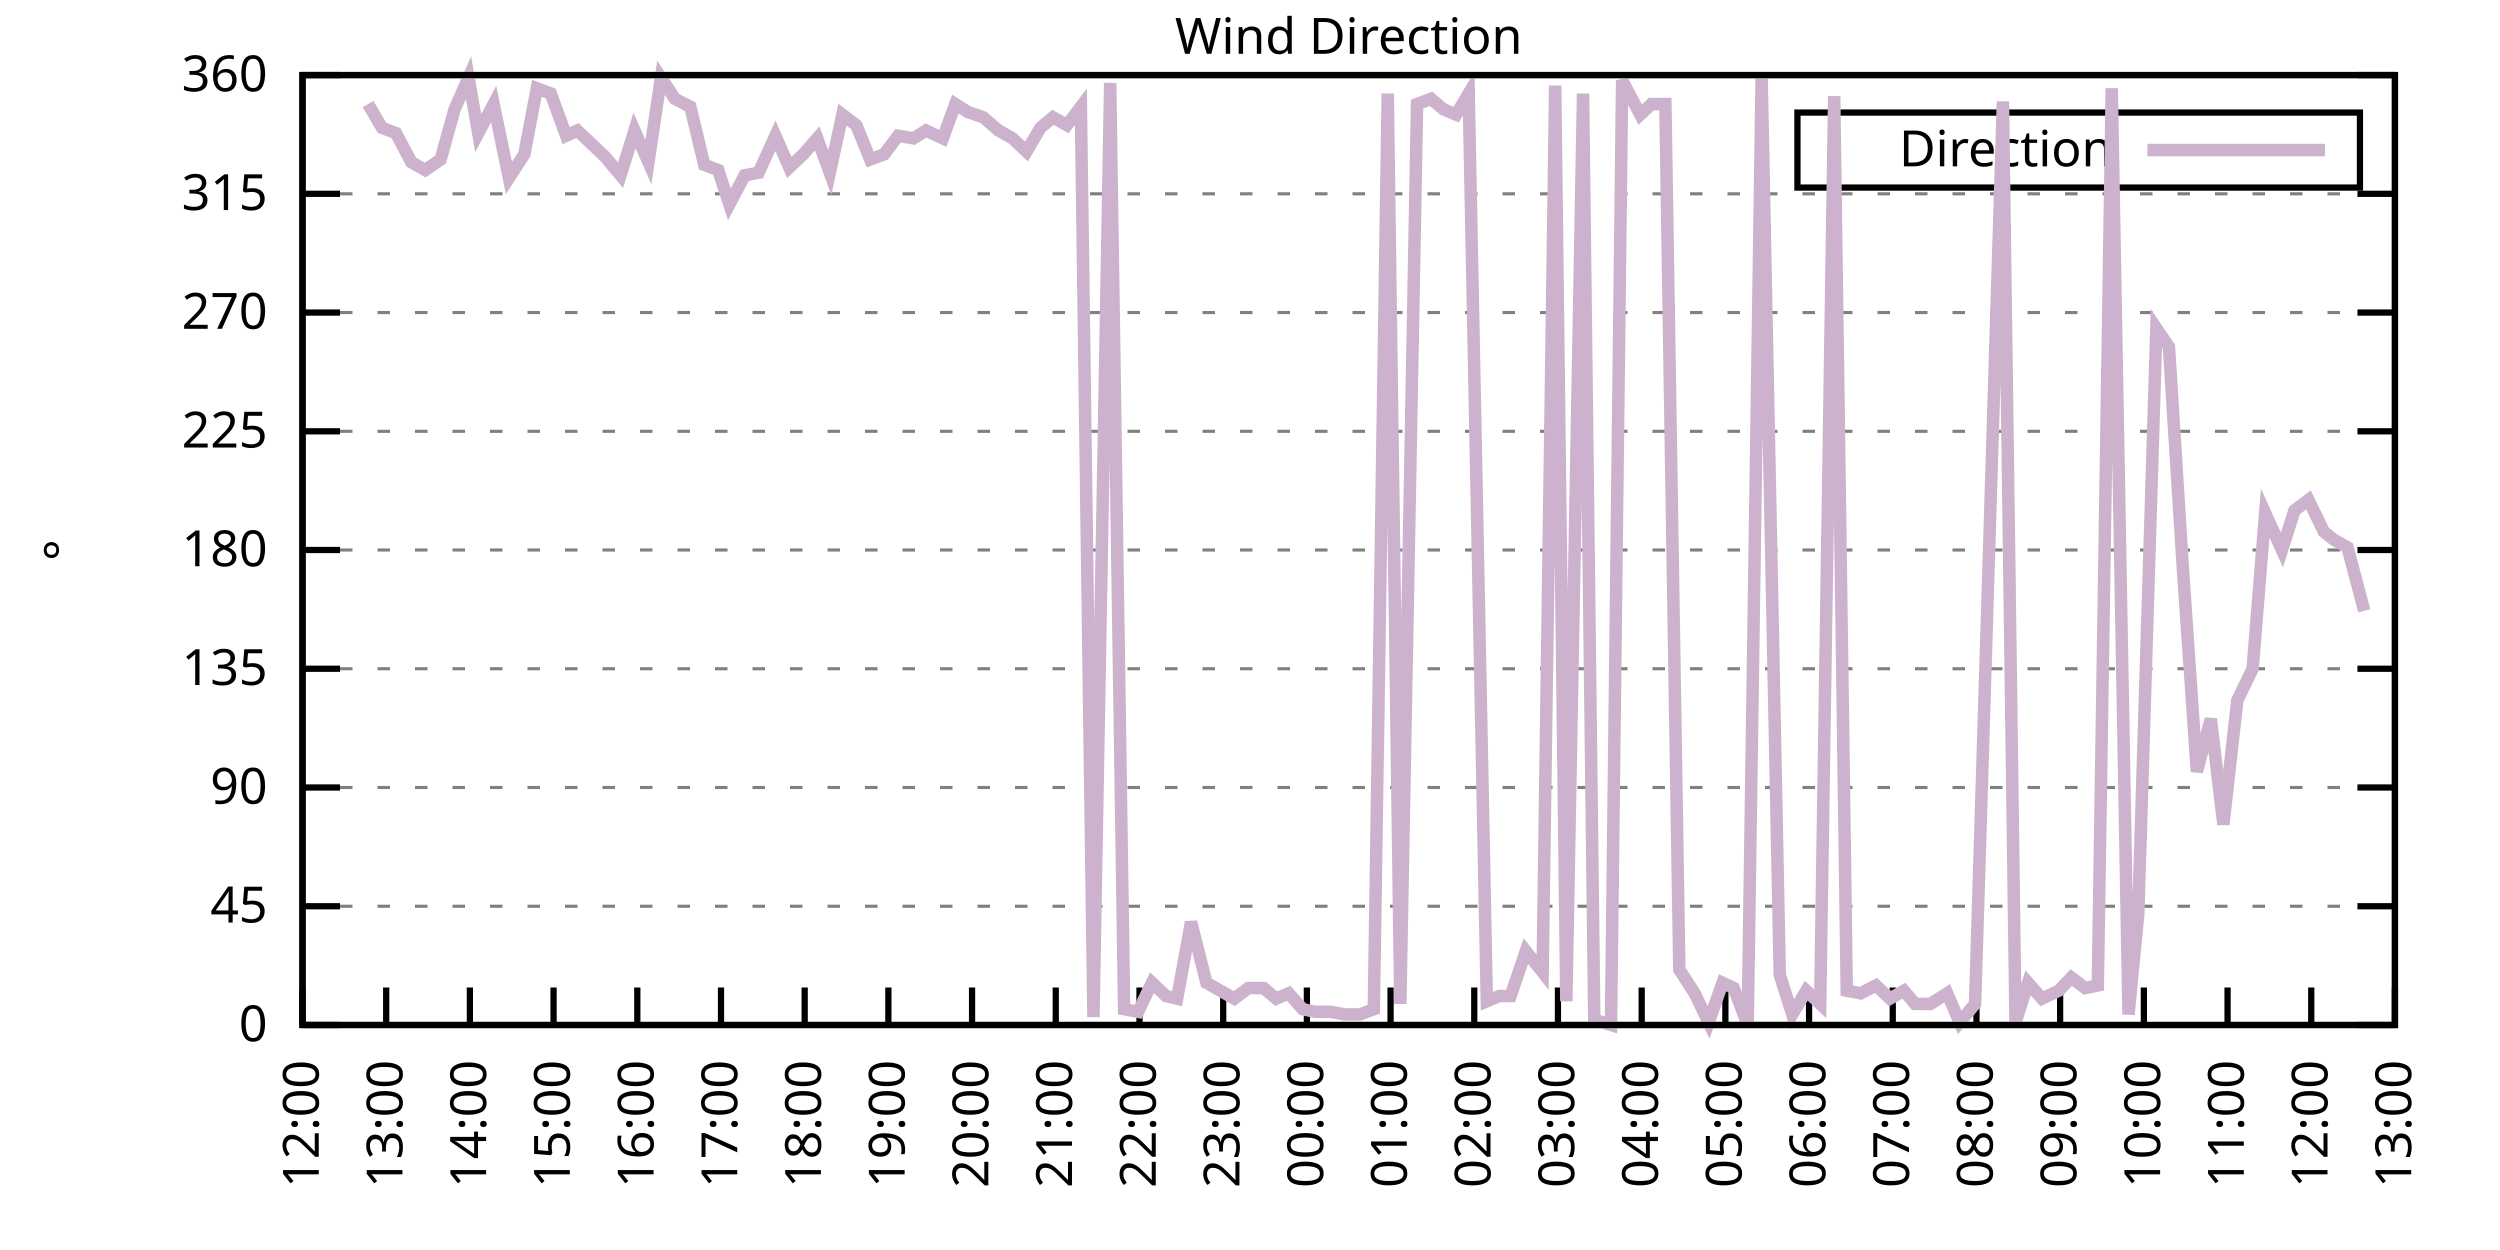
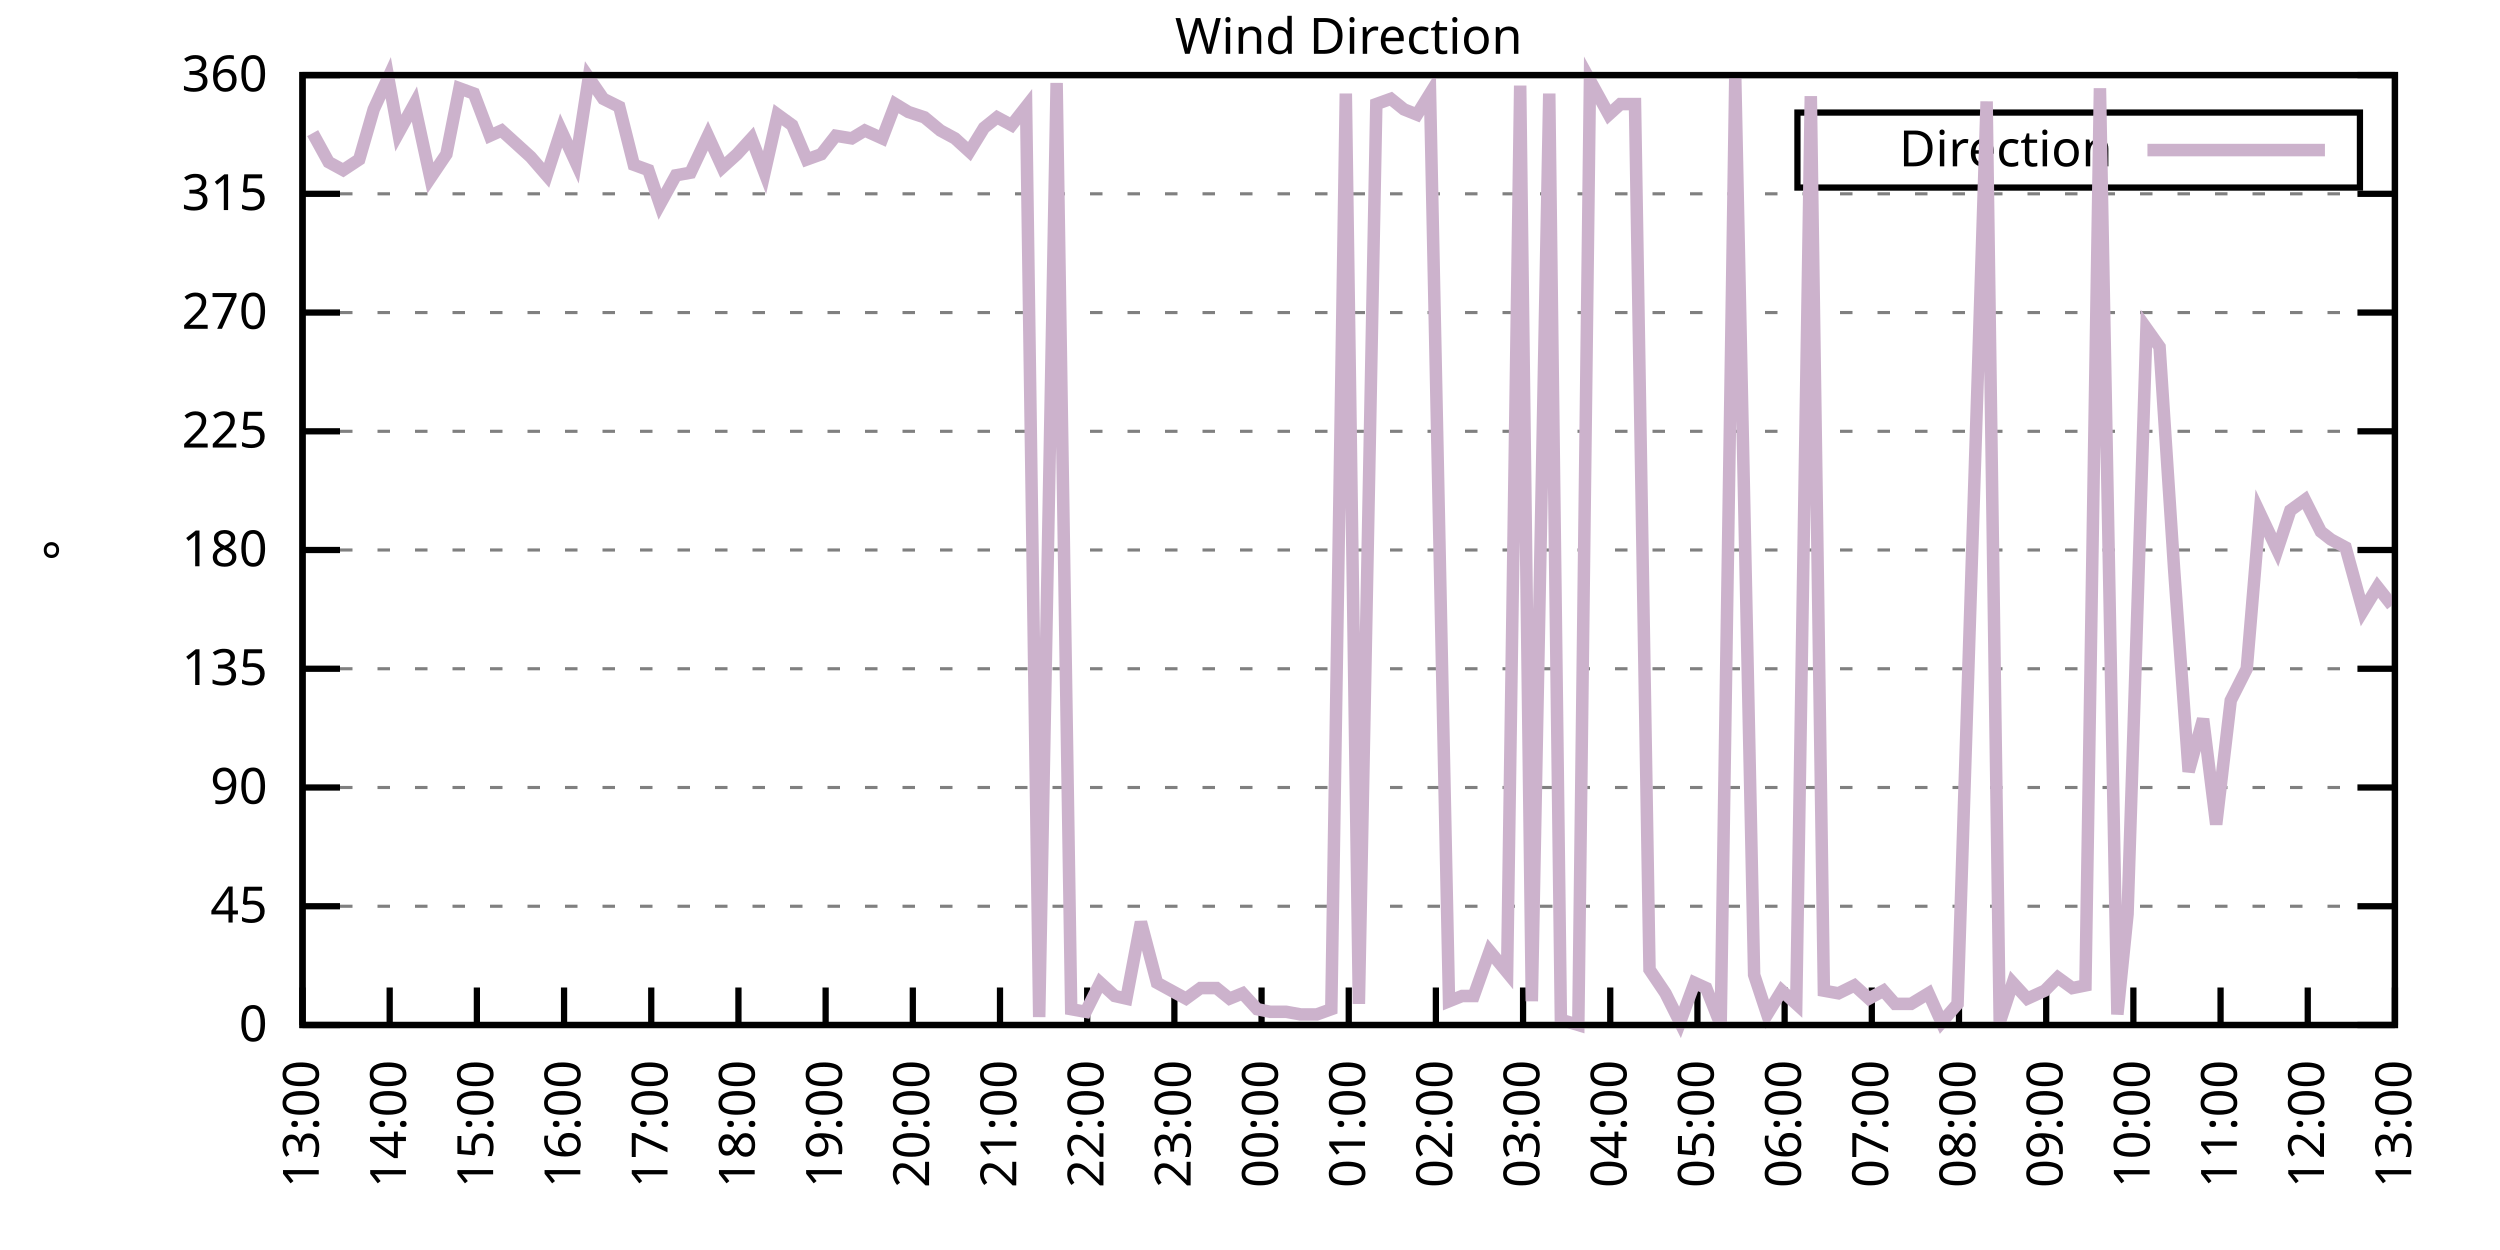
<svg xmlns="http://www.w3.org/2000/svg" xmlns:xlink="http://www.w3.org/1999/xlink" width="400" height="200" viewBox="0 0 400 200">
  <g id="gnuplot_canvas">
    <rect x="0" y="0" width="400" height="200" fill="none" />
    <defs>
      <circle id="gpDot" r="0.5" stroke-width="0.5" stroke="currentColor" />
      <path id="gpPt0" stroke-width="0.333" stroke="currentColor" d="M-1,0 h2 M0,-1 v2" />
      <path id="gpPt1" stroke-width="0.333" stroke="currentColor" d="M-1,-1 L1,1 M1,-1 L-1,1" />
      <path id="gpPt2" stroke-width="0.333" stroke="currentColor" d="M-1,0 L1,0 M0,-1 L0,1 M-1,-1 L1,1 M-1,1 L1,-1" />
      <rect id="gpPt3" stroke-width="0.333" stroke="currentColor" x="-1" y="-1" width="2" height="2" />
      <rect id="gpPt4" stroke-width="0.333" stroke="currentColor" fill="currentColor" x="-1" y="-1" width="2" height="2" />
      <circle id="gpPt5" stroke-width="0.333" stroke="currentColor" cx="0" cy="0" r="1" />
      <use xlink:href="#gpPt5" id="gpPt6" fill="currentColor" stroke="none" />
      <path id="gpPt7" stroke-width="0.333" stroke="currentColor" d="M0,-1.33 L-1.33,0.67 L1.33,0.67 z" />
      <use xlink:href="#gpPt7" id="gpPt8" fill="currentColor" stroke="none" />
      <use xlink:href="#gpPt7" id="gpPt9" stroke="currentColor" transform="rotate(180)" />
      <use xlink:href="#gpPt9" id="gpPt10" fill="currentColor" stroke="none" />
      <use xlink:href="#gpPt3" id="gpPt11" stroke="currentColor" transform="rotate(45)" />
      <use xlink:href="#gpPt11" id="gpPt12" fill="currentColor" stroke="none" />
      <path id="gpPt13" stroke-width="0.333" stroke="currentColor" d="M0,1.330 L1.265,0.411 L0.782,-1.067 L-0.782,-1.076 L-1.265,0.411 z" />
      <use xlink:href="#gpPt13" id="gpPt14" fill="currentColor" stroke="none" />
      <filter id="textbox" filterUnits="objectBoundingBox" x="0" y="0" height="1" width="1">
        <feFlood flood-color="white" flood-opacity="1" result="bgnd" />
        <feComposite in="SourceGraphic" in2="bgnd" operator="atop" />
      </filter>
      <filter id="greybox" filterUnits="objectBoundingBox" x="0" y="0" height="1" width="1">
        <feFlood flood-color="lightgrey" flood-opacity="1" result="grey" />
        <feComposite in="SourceGraphic" in2="grey" operator="atop" />
      </filter>
    </defs>
    <g fill="none" color="white" stroke="currentColor" stroke-width="1.00" stroke-linecap="butt" stroke-linejoin="miter">
</g>
    <g fill="none" color="black" stroke="currentColor" stroke-width="1.00" stroke-linecap="butt" stroke-linejoin="miter">
      <g stroke="none" shape-rendering="crispEdges">
        <polygon fill="rgb(255, 255, 255)" points="48.40,164.00 383.18,164.00 383.18,12.02 48.40,12.02 " />
      </g>
    </g>
    <g fill="none" color="black" stroke="currentColor" stroke-width="1.00" stroke-linecap="butt" stroke-linejoin="miter">
</g>
    <g fill="none" color="black" stroke="black" stroke-width="0.50" stroke-linecap="butt" stroke-linejoin="miter">
</g>
    <g fill="none" color="gray" stroke="currentColor" stroke-width="0.50" stroke-linecap="butt" stroke-linejoin="miter">
      <path stroke="gray" stroke-dasharray="2,4" class="gridline" d="M48.40,164.00 L383.19,164.00  " />
    </g>
    <g fill="none" color="gray" stroke="gray" stroke-width="1.00" stroke-linecap="butt" stroke-linejoin="miter">
</g>
    <g fill="none" color="black" stroke="currentColor" stroke-width="1.00" stroke-linecap="butt" stroke-linejoin="miter">
      <path stroke="black" d="M48.40,164.00 L54.40,164.00 M383.19,164.00 L377.19,164.00  " />
      <g transform="translate(42.80,166.60)" stroke="none" fill="black" font-family="Sans" font-size="8.00" text-anchor="end">
        <text>
          <tspan font-family="Sans"> 0</tspan>
        </text>
      </g>
    </g>
    <g fill="none" color="black" stroke="currentColor" stroke-width="1.00" stroke-linecap="butt" stroke-linejoin="miter">
</g>
    <g fill="none" color="black" stroke="black" stroke-width="0.50" stroke-linecap="butt" stroke-linejoin="miter">
</g>
    <g fill="none" color="gray" stroke="currentColor" stroke-width="0.50" stroke-linecap="butt" stroke-linejoin="miter">
      <path stroke="gray" stroke-dasharray="2,4" class="gridline" d="M48.40,145.00 L383.19,145.00  " />
    </g>
    <g fill="none" color="gray" stroke="gray" stroke-width="1.00" stroke-linecap="butt" stroke-linejoin="miter">
</g>
    <g fill="none" color="black" stroke="currentColor" stroke-width="1.00" stroke-linecap="butt" stroke-linejoin="miter">
      <path stroke="black" d="M48.40,145.00 L54.40,145.00 M383.19,145.00 L377.19,145.00  " />
      <g transform="translate(42.80,147.60)" stroke="none" fill="black" font-family="Sans" font-size="8.00" text-anchor="end">
        <text>
          <tspan font-family="Sans"> 45</tspan>
        </text>
      </g>
    </g>
    <g fill="none" color="black" stroke="currentColor" stroke-width="1.00" stroke-linecap="butt" stroke-linejoin="miter">
</g>
    <g fill="none" color="black" stroke="black" stroke-width="0.50" stroke-linecap="butt" stroke-linejoin="miter">
</g>
    <g fill="none" color="gray" stroke="currentColor" stroke-width="0.50" stroke-linecap="butt" stroke-linejoin="miter">
      <path stroke="gray" stroke-dasharray="2,4" class="gridline" d="M48.40,126.00 L383.19,126.00  " />
    </g>
    <g fill="none" color="gray" stroke="gray" stroke-width="1.00" stroke-linecap="butt" stroke-linejoin="miter">
</g>
    <g fill="none" color="black" stroke="currentColor" stroke-width="1.00" stroke-linecap="butt" stroke-linejoin="miter">
      <path stroke="black" d="M48.40,126.00 L54.40,126.00 M383.19,126.00 L377.19,126.00  " />
      <g transform="translate(42.80,128.60)" stroke="none" fill="black" font-family="Sans" font-size="8.00" text-anchor="end">
        <text>
          <tspan font-family="Sans"> 90</tspan>
        </text>
      </g>
    </g>
    <g fill="none" color="black" stroke="currentColor" stroke-width="1.00" stroke-linecap="butt" stroke-linejoin="miter">
</g>
    <g fill="none" color="black" stroke="black" stroke-width="0.50" stroke-linecap="butt" stroke-linejoin="miter">
</g>
    <g fill="none" color="gray" stroke="currentColor" stroke-width="0.50" stroke-linecap="butt" stroke-linejoin="miter">
      <path stroke="gray" stroke-dasharray="2,4" class="gridline" d="M48.40,107.00 L383.19,107.00  " />
    </g>
    <g fill="none" color="gray" stroke="gray" stroke-width="1.00" stroke-linecap="butt" stroke-linejoin="miter">
</g>
    <g fill="none" color="black" stroke="currentColor" stroke-width="1.00" stroke-linecap="butt" stroke-linejoin="miter">
      <path stroke="black" d="M48.40,107.00 L54.40,107.00 M383.19,107.00 L377.19,107.00  " />
      <g transform="translate(42.80,109.60)" stroke="none" fill="black" font-family="Sans" font-size="8.00" text-anchor="end">
        <text>
          <tspan font-family="Sans"> 135</tspan>
        </text>
      </g>
    </g>
    <g fill="none" color="black" stroke="currentColor" stroke-width="1.00" stroke-linecap="butt" stroke-linejoin="miter">
</g>
    <g fill="none" color="black" stroke="black" stroke-width="0.50" stroke-linecap="butt" stroke-linejoin="miter">
</g>
    <g fill="none" color="gray" stroke="currentColor" stroke-width="0.50" stroke-linecap="butt" stroke-linejoin="miter">
      <path stroke="gray" stroke-dasharray="2,4" class="gridline" d="M48.40,88.00 L383.19,88.00  " />
    </g>
    <g fill="none" color="gray" stroke="gray" stroke-width="1.00" stroke-linecap="butt" stroke-linejoin="miter">
</g>
    <g fill="none" color="black" stroke="currentColor" stroke-width="1.00" stroke-linecap="butt" stroke-linejoin="miter">
      <path stroke="black" d="M48.40,88.00 L54.40,88.00 M383.19,88.00 L377.19,88.00  " />
      <g transform="translate(42.80,90.60)" stroke="none" fill="black" font-family="Sans" font-size="8.00" text-anchor="end">
        <text>
          <tspan font-family="Sans"> 180</tspan>
        </text>
      </g>
    </g>
    <g fill="none" color="black" stroke="currentColor" stroke-width="1.00" stroke-linecap="butt" stroke-linejoin="miter">
</g>
    <g fill="none" color="black" stroke="black" stroke-width="0.50" stroke-linecap="butt" stroke-linejoin="miter">
</g>
    <g fill="none" color="gray" stroke="currentColor" stroke-width="0.50" stroke-linecap="butt" stroke-linejoin="miter">
      <path stroke="gray" stroke-dasharray="2,4" class="gridline" d="M48.40,69.01 L383.19,69.01  " />
    </g>
    <g fill="none" color="gray" stroke="gray" stroke-width="1.00" stroke-linecap="butt" stroke-linejoin="miter">
</g>
    <g fill="none" color="black" stroke="currentColor" stroke-width="1.00" stroke-linecap="butt" stroke-linejoin="miter">
      <path stroke="black" d="M48.40,69.01 L54.40,69.01 M383.19,69.01 L377.19,69.01  " />
      <g transform="translate(42.80,71.61)" stroke="none" fill="black" font-family="Sans" font-size="8.00" text-anchor="end">
        <text>
          <tspan font-family="Sans"> 225</tspan>
        </text>
      </g>
    </g>
    <g fill="none" color="black" stroke="currentColor" stroke-width="1.00" stroke-linecap="butt" stroke-linejoin="miter">
</g>
    <g fill="none" color="black" stroke="black" stroke-width="0.50" stroke-linecap="butt" stroke-linejoin="miter">
</g>
    <g fill="none" color="gray" stroke="currentColor" stroke-width="0.50" stroke-linecap="butt" stroke-linejoin="miter">
      <path stroke="gray" stroke-dasharray="2,4" class="gridline" d="M48.40,50.01 L383.19,50.01  " />
    </g>
    <g fill="none" color="gray" stroke="gray" stroke-width="1.00" stroke-linecap="butt" stroke-linejoin="miter">
</g>
    <g fill="none" color="black" stroke="currentColor" stroke-width="1.00" stroke-linecap="butt" stroke-linejoin="miter">
      <path stroke="black" d="M48.40,50.01 L54.40,50.01 M383.19,50.01 L377.19,50.01  " />
      <g transform="translate(42.80,52.61)" stroke="none" fill="black" font-family="Sans" font-size="8.00" text-anchor="end">
        <text>
          <tspan font-family="Sans"> 270</tspan>
        </text>
      </g>
    </g>
    <g fill="none" color="black" stroke="currentColor" stroke-width="1.00" stroke-linecap="butt" stroke-linejoin="miter">
</g>
    <g fill="none" color="black" stroke="black" stroke-width="0.50" stroke-linecap="butt" stroke-linejoin="miter">
</g>
    <g fill="none" color="gray" stroke="currentColor" stroke-width="0.50" stroke-linecap="butt" stroke-linejoin="miter">
      <path stroke="gray" stroke-dasharray="2,4" class="gridline" d="M48.40,31.01 L383.19,31.01  " />
    </g>
    <g fill="none" color="gray" stroke="gray" stroke-width="1.00" stroke-linecap="butt" stroke-linejoin="miter">
</g>
    <g fill="none" color="black" stroke="currentColor" stroke-width="1.00" stroke-linecap="butt" stroke-linejoin="miter">
      <path stroke="black" d="M48.40,31.01 L54.40,31.01 M383.19,31.01 L377.19,31.01  " />
      <g transform="translate(42.80,33.61)" stroke="none" fill="black" font-family="Sans" font-size="8.00" text-anchor="end">
        <text>
          <tspan font-family="Sans"> 315</tspan>
        </text>
      </g>
    </g>
    <g fill="none" color="black" stroke="currentColor" stroke-width="1.00" stroke-linecap="butt" stroke-linejoin="miter">
</g>
    <g fill="none" color="black" stroke="black" stroke-width="0.50" stroke-linecap="butt" stroke-linejoin="miter">
</g>
    <g fill="none" color="gray" stroke="currentColor" stroke-width="0.50" stroke-linecap="butt" stroke-linejoin="miter">
      <path stroke="gray" stroke-dasharray="2,4" class="gridline" d="M48.40,12.01 L383.19,12.01  " />
    </g>
    <g fill="none" color="gray" stroke="gray" stroke-width="1.00" stroke-linecap="butt" stroke-linejoin="miter">
</g>
    <g fill="none" color="black" stroke="currentColor" stroke-width="1.00" stroke-linecap="butt" stroke-linejoin="miter">
      <path stroke="black" d="M48.40,12.01 L54.40,12.01 M383.19,12.01 L377.19,12.01  " />
      <g transform="translate(42.80,14.61)" stroke="none" fill="black" font-family="Sans" font-size="8.00" text-anchor="end">
        <text>
          <tspan font-family="Sans"> 360</tspan>
        </text>
      </g>
    </g>
    <g fill="none" color="black" stroke="currentColor" stroke-width="1.00" stroke-linecap="butt" stroke-linejoin="miter">
      <path stroke="black" d="M48.40,164.00 L48.40,158.00  " />
      <g transform="translate(51.00,169.60) rotate(270.00)" stroke="none" fill="black" font-family="Sans" font-size="8.00" text-anchor="end">
        <text>
-           <tspan font-family="Sans">12:00</tspan>
-         </text>
-       </g>
-     </g>
-     <g fill="none" color="black" stroke="currentColor" stroke-width="1.00" stroke-linecap="butt" stroke-linejoin="miter">
-       <path stroke="black" d="M61.79,164.00 L61.79,158.00  " />
-       <g transform="translate(64.39,169.60) rotate(270.00)" stroke="none" fill="black" font-family="Sans" font-size="8.00" text-anchor="end">
-         <text>
          <tspan font-family="Sans">13:00</tspan>
        </text>
      </g>
    </g>
    <g fill="none" color="black" stroke="currentColor" stroke-width="1.00" stroke-linecap="butt" stroke-linejoin="miter">
-       <path stroke="black" d="M75.18,164.00 L75.18,158.00  " />
-       <g transform="translate(77.78,169.60) rotate(270.00)" stroke="none" fill="black" font-family="Sans" font-size="8.00" text-anchor="end">
+       <path stroke="black" d="M62.35,164.00 L62.35,158.00  " />
+       <g transform="translate(64.95,169.60) rotate(270.00)" stroke="none" fill="black" font-family="Sans" font-size="8.00" text-anchor="end">
        <text>
          <tspan font-family="Sans">14:00</tspan>
        </text>
      </g>
    </g>
    <g fill="none" color="black" stroke="currentColor" stroke-width="1.00" stroke-linecap="butt" stroke-linejoin="miter">
-       <path stroke="black" d="M88.57,164.00 L88.57,158.00  " />
-       <g transform="translate(91.17,169.60) rotate(270.00)" stroke="none" fill="black" font-family="Sans" font-size="8.00" text-anchor="end">
+       <path stroke="black" d="M76.30,164.00 L76.30,158.00  " />
+       <g transform="translate(78.90,169.60) rotate(270.00)" stroke="none" fill="black" font-family="Sans" font-size="8.00" text-anchor="end">
        <text>
          <tspan font-family="Sans">15:00</tspan>
        </text>
      </g>
    </g>
    <g fill="none" color="black" stroke="currentColor" stroke-width="1.00" stroke-linecap="butt" stroke-linejoin="miter">
-       <path stroke="black" d="M101.97,164.00 L101.97,158.00  " />
-       <g transform="translate(104.57,169.60) rotate(270.00)" stroke="none" fill="black" font-family="Sans" font-size="8.00" text-anchor="end">
+       <path stroke="black" d="M90.25,164.00 L90.25,158.00  " />
+       <g transform="translate(92.85,169.60) rotate(270.00)" stroke="none" fill="black" font-family="Sans" font-size="8.00" text-anchor="end">
        <text>
          <tspan font-family="Sans">16:00</tspan>
        </text>
      </g>
    </g>
    <g fill="none" color="black" stroke="currentColor" stroke-width="1.00" stroke-linecap="butt" stroke-linejoin="miter">
-       <path stroke="black" d="M115.36,164.00 L115.36,158.00  " />
-       <g transform="translate(117.96,169.60) rotate(270.00)" stroke="none" fill="black" font-family="Sans" font-size="8.00" text-anchor="end">
+       <path stroke="black" d="M104.20,164.00 L104.20,158.00  " />
+       <g transform="translate(106.80,169.60) rotate(270.00)" stroke="none" fill="black" font-family="Sans" font-size="8.00" text-anchor="end">
        <text>
          <tspan font-family="Sans">17:00</tspan>
        </text>
      </g>
    </g>
    <g fill="none" color="black" stroke="currentColor" stroke-width="1.00" stroke-linecap="butt" stroke-linejoin="miter">
-       <path stroke="black" d="M128.75,164.00 L128.75,158.00  " />
-       <g transform="translate(131.35,169.60) rotate(270.00)" stroke="none" fill="black" font-family="Sans" font-size="8.00" text-anchor="end">
+       <path stroke="black" d="M118.15,164.00 L118.15,158.00  " />
+       <g transform="translate(120.75,169.60) rotate(270.00)" stroke="none" fill="black" font-family="Sans" font-size="8.00" text-anchor="end">
        <text>
          <tspan font-family="Sans">18:00</tspan>
        </text>
      </g>
    </g>
    <g fill="none" color="black" stroke="currentColor" stroke-width="1.00" stroke-linecap="butt" stroke-linejoin="miter">
-       <path stroke="black" d="M142.14,164.00 L142.14,158.00  " />
-       <g transform="translate(144.74,169.60) rotate(270.00)" stroke="none" fill="black" font-family="Sans" font-size="8.00" text-anchor="end">
+       <path stroke="black" d="M132.10,164.00 L132.10,158.00  " />
+       <g transform="translate(134.70,169.60) rotate(270.00)" stroke="none" fill="black" font-family="Sans" font-size="8.00" text-anchor="end">
        <text>
          <tspan font-family="Sans">19:00</tspan>
        </text>
      </g>
    </g>
    <g fill="none" color="black" stroke="currentColor" stroke-width="1.00" stroke-linecap="butt" stroke-linejoin="miter">
-       <path stroke="black" d="M155.53,164.00 L155.53,158.00  " />
-       <g transform="translate(158.13,169.60) rotate(270.00)" stroke="none" fill="black" font-family="Sans" font-size="8.00" text-anchor="end">
+       <path stroke="black" d="M146.05,164.00 L146.05,158.00  " />
+       <g transform="translate(148.65,169.60) rotate(270.00)" stroke="none" fill="black" font-family="Sans" font-size="8.00" text-anchor="end">
        <text>
          <tspan font-family="Sans">20:00</tspan>
        </text>
      </g>
    </g>
    <g fill="none" color="black" stroke="currentColor" stroke-width="1.00" stroke-linecap="butt" stroke-linejoin="miter">
-       <path stroke="black" d="M168.92,164.00 L168.92,158.00  " />
-       <g transform="translate(171.52,169.60) rotate(270.00)" stroke="none" fill="black" font-family="Sans" font-size="8.00" text-anchor="end">
+       <path stroke="black" d="M160.00,164.00 L160.00,158.00  " />
+       <g transform="translate(162.60,169.60) rotate(270.00)" stroke="none" fill="black" font-family="Sans" font-size="8.00" text-anchor="end">
        <text>
          <tspan font-family="Sans">21:00</tspan>
        </text>
      </g>
    </g>
    <g fill="none" color="black" stroke="currentColor" stroke-width="1.00" stroke-linecap="butt" stroke-linejoin="miter">
-       <path stroke="black" d="M182.32,164.00 L182.32,158.00  " />
-       <g transform="translate(184.92,169.60) rotate(270.00)" stroke="none" fill="black" font-family="Sans" font-size="8.00" text-anchor="end">
+       <path stroke="black" d="M173.95,164.00 L173.95,158.00  " />
+       <g transform="translate(176.55,169.60) rotate(270.00)" stroke="none" fill="black" font-family="Sans" font-size="8.00" text-anchor="end">
        <text>
          <tspan font-family="Sans">22:00</tspan>
        </text>
      </g>
    </g>
    <g fill="none" color="black" stroke="currentColor" stroke-width="1.00" stroke-linecap="butt" stroke-linejoin="miter">
-       <path stroke="black" d="M195.71,164.00 L195.71,158.00  " />
-       <g transform="translate(198.31,169.60) rotate(270.00)" stroke="none" fill="black" font-family="Sans" font-size="8.00" text-anchor="end">
+       <path stroke="black" d="M187.90,164.00 L187.90,158.00  " />
+       <g transform="translate(190.50,169.60) rotate(270.00)" stroke="none" fill="black" font-family="Sans" font-size="8.00" text-anchor="end">
        <text>
          <tspan font-family="Sans">23:00</tspan>
        </text>
      </g>
    </g>
    <g fill="none" color="black" stroke="currentColor" stroke-width="1.00" stroke-linecap="butt" stroke-linejoin="miter">
-       <path stroke="black" d="M209.10,164.00 L209.10,158.00  " />
-       <g transform="translate(211.70,169.60) rotate(270.00)" stroke="none" fill="black" font-family="Sans" font-size="8.00" text-anchor="end">
+       <path stroke="black" d="M201.85,164.00 L201.85,158.00  " />
+       <g transform="translate(204.45,169.60) rotate(270.00)" stroke="none" fill="black" font-family="Sans" font-size="8.00" text-anchor="end">
        <text>
          <tspan font-family="Sans">00:00</tspan>
        </text>
      </g>
    </g>
    <g fill="none" color="black" stroke="currentColor" stroke-width="1.00" stroke-linecap="butt" stroke-linejoin="miter">
-       <path stroke="black" d="M222.49,164.00 L222.49,158.00  " />
-       <g transform="translate(225.09,169.60) rotate(270.00)" stroke="none" fill="black" font-family="Sans" font-size="8.00" text-anchor="end">
+       <path stroke="black" d="M215.80,164.00 L215.80,158.00  " />
+       <g transform="translate(218.40,169.60) rotate(270.00)" stroke="none" fill="black" font-family="Sans" font-size="8.00" text-anchor="end">
        <text>
          <tspan font-family="Sans">01:00</tspan>
        </text>
      </g>
    </g>
    <g fill="none" color="black" stroke="currentColor" stroke-width="1.00" stroke-linecap="butt" stroke-linejoin="miter">
-       <path stroke="black" d="M235.88,164.00 L235.88,158.00  " />
-       <g transform="translate(238.48,169.60) rotate(270.00)" stroke="none" fill="black" font-family="Sans" font-size="8.00" text-anchor="end">
+       <path stroke="black" d="M229.74,164.00 L229.74,158.00  " />
+       <g transform="translate(232.34,169.60) rotate(270.00)" stroke="none" fill="black" font-family="Sans" font-size="8.00" text-anchor="end">
        <text>
          <tspan font-family="Sans">02:00</tspan>
        </text>
      </g>
    </g>
    <g fill="none" color="black" stroke="currentColor" stroke-width="1.00" stroke-linecap="butt" stroke-linejoin="miter">
-       <path stroke="black" d="M249.27,164.00 L249.27,158.00  " />
-       <g transform="translate(251.87,169.60) rotate(270.00)" stroke="none" fill="black" font-family="Sans" font-size="8.00" text-anchor="end">
+       <path stroke="black" d="M243.69,164.00 L243.69,158.00  " />
+       <g transform="translate(246.29,169.60) rotate(270.00)" stroke="none" fill="black" font-family="Sans" font-size="8.00" text-anchor="end">
        <text>
          <tspan font-family="Sans">03:00</tspan>
        </text>
      </g>
    </g>
    <g fill="none" color="black" stroke="currentColor" stroke-width="1.00" stroke-linecap="butt" stroke-linejoin="miter">
-       <path stroke="black" d="M262.67,164.00 L262.67,158.00  " />
-       <g transform="translate(265.27,169.60) rotate(270.00)" stroke="none" fill="black" font-family="Sans" font-size="8.00" text-anchor="end">
+       <path stroke="black" d="M257.64,164.00 L257.64,158.00  " />
+       <g transform="translate(260.24,169.60) rotate(270.00)" stroke="none" fill="black" font-family="Sans" font-size="8.00" text-anchor="end">
        <text>
          <tspan font-family="Sans">04:00</tspan>
        </text>
      </g>
    </g>
    <g fill="none" color="black" stroke="currentColor" stroke-width="1.00" stroke-linecap="butt" stroke-linejoin="miter">
-       <path stroke="black" d="M276.06,164.00 L276.06,158.00  " />
-       <g transform="translate(278.66,169.60) rotate(270.00)" stroke="none" fill="black" font-family="Sans" font-size="8.00" text-anchor="end">
+       <path stroke="black" d="M271.59,164.00 L271.59,158.00  " />
+       <g transform="translate(274.19,169.60) rotate(270.00)" stroke="none" fill="black" font-family="Sans" font-size="8.00" text-anchor="end">
        <text>
          <tspan font-family="Sans">05:00</tspan>
        </text>
      </g>
    </g>
    <g fill="none" color="black" stroke="currentColor" stroke-width="1.00" stroke-linecap="butt" stroke-linejoin="miter">
-       <path stroke="black" d="M289.45,164.00 L289.45,158.00  " />
-       <g transform="translate(292.05,169.60) rotate(270.00)" stroke="none" fill="black" font-family="Sans" font-size="8.00" text-anchor="end">
+       <path stroke="black" d="M285.54,164.00 L285.54,158.00  " />
+       <g transform="translate(288.14,169.60) rotate(270.00)" stroke="none" fill="black" font-family="Sans" font-size="8.00" text-anchor="end">
        <text>
          <tspan font-family="Sans">06:00</tspan>
        </text>
      </g>
    </g>
    <g fill="none" color="black" stroke="currentColor" stroke-width="1.00" stroke-linecap="butt" stroke-linejoin="miter">
-       <path stroke="black" d="M302.84,164.00 L302.84,158.00  " />
-       <g transform="translate(305.44,169.60) rotate(270.00)" stroke="none" fill="black" font-family="Sans" font-size="8.00" text-anchor="end">
+       <path stroke="black" d="M299.49,164.00 L299.49,158.00  " />
+       <g transform="translate(302.09,169.60) rotate(270.00)" stroke="none" fill="black" font-family="Sans" font-size="8.00" text-anchor="end">
        <text>
          <tspan font-family="Sans">07:00</tspan>
        </text>
      </g>
    </g>
    <g fill="none" color="black" stroke="currentColor" stroke-width="1.00" stroke-linecap="butt" stroke-linejoin="miter">
-       <path stroke="black" d="M316.23,164.00 L316.23,158.00  " />
-       <g transform="translate(318.83,169.60) rotate(270.00)" stroke="none" fill="black" font-family="Sans" font-size="8.00" text-anchor="end">
+       <path stroke="black" d="M313.44,164.00 L313.44,158.00  " />
+       <g transform="translate(316.04,169.60) rotate(270.00)" stroke="none" fill="black" font-family="Sans" font-size="8.00" text-anchor="end">
        <text>
          <tspan font-family="Sans">08:00</tspan>
        </text>
      </g>
    </g>
    <g fill="none" color="black" stroke="currentColor" stroke-width="1.00" stroke-linecap="butt" stroke-linejoin="miter">
-       <path stroke="black" d="M329.62,164.00 L329.62,158.00  " />
-       <g transform="translate(332.22,169.60) rotate(270.00)" stroke="none" fill="black" font-family="Sans" font-size="8.00" text-anchor="end">
+       <path stroke="black" d="M327.39,164.00 L327.39,158.00  " />
+       <g transform="translate(329.99,169.60) rotate(270.00)" stroke="none" fill="black" font-family="Sans" font-size="8.00" text-anchor="end">
        <text>
          <tspan font-family="Sans">09:00</tspan>
        </text>
      </g>
    </g>
    <g fill="none" color="black" stroke="currentColor" stroke-width="1.00" stroke-linecap="butt" stroke-linejoin="miter">
-       <path stroke="black" d="M343.02,164.00 L343.02,158.00  " />
-       <g transform="translate(345.62,169.60) rotate(270.00)" stroke="none" fill="black" font-family="Sans" font-size="8.00" text-anchor="end">
+       <path stroke="black" d="M341.34,164.00 L341.34,158.00  " />
+       <g transform="translate(343.94,169.60) rotate(270.00)" stroke="none" fill="black" font-family="Sans" font-size="8.00" text-anchor="end">
        <text>
          <tspan font-family="Sans">10:00</tspan>
        </text>
      </g>
    </g>
    <g fill="none" color="black" stroke="currentColor" stroke-width="1.00" stroke-linecap="butt" stroke-linejoin="miter">
-       <path stroke="black" d="M356.41,164.00 L356.41,158.00  " />
-       <g transform="translate(359.01,169.60) rotate(270.00)" stroke="none" fill="black" font-family="Sans" font-size="8.00" text-anchor="end">
+       <path stroke="black" d="M355.29,164.00 L355.29,158.00  " />
+       <g transform="translate(357.89,169.60) rotate(270.00)" stroke="none" fill="black" font-family="Sans" font-size="8.00" text-anchor="end">
        <text>
          <tspan font-family="Sans">11:00</tspan>
        </text>
      </g>
    </g>
    <g fill="none" color="black" stroke="currentColor" stroke-width="1.00" stroke-linecap="butt" stroke-linejoin="miter">
-       <path stroke="black" d="M369.80,164.00 L369.80,158.00  " />
-       <g transform="translate(372.40,169.60) rotate(270.00)" stroke="none" fill="black" font-family="Sans" font-size="8.00" text-anchor="end">
+       <path stroke="black" d="M369.24,164.00 L369.24,158.00  " />
+       <g transform="translate(371.84,169.60) rotate(270.00)" stroke="none" fill="black" font-family="Sans" font-size="8.00" text-anchor="end">
        <text>
          <tspan font-family="Sans">12:00</tspan>
        </text>
      </g>
    </g>
    <g fill="none" color="black" stroke="currentColor" stroke-width="1.00" stroke-linecap="butt" stroke-linejoin="miter">
      <path stroke="black" d="M383.19,164.00 L383.19,158.00  " />
      <g transform="translate(385.79,169.60) rotate(270.00)" stroke="none" fill="black" font-family="Sans" font-size="8.00" text-anchor="end">
        <text>
          <tspan font-family="Sans">13:00</tspan>
        </text>
      </g>
    </g>
    <g fill="none" color="black" stroke="currentColor" stroke-width="1.00" stroke-linecap="butt" stroke-linejoin="miter">
</g>
    <g fill="none" color="black" stroke="currentColor" stroke-width="1.00" stroke-linecap="butt" stroke-linejoin="miter">
      <path stroke="black" d="M48.40,12.01 L48.40,164.00 L383.19,164.00 L383.19,12.01 L48.40,12.01 Z  " />
    </g>
    <g fill="none" color="black" stroke="currentColor" stroke-width="1.00" stroke-linecap="butt" stroke-linejoin="miter">
</g>
    <g fill="none" color="black" stroke="currentColor" stroke-width="1.00" stroke-linecap="butt" stroke-linejoin="miter">
      <path stroke="black" d="M287.59,30.01 L287.59,18.01 L377.59,18.01 L377.59,30.01 L287.59,30.01 Z  " />
    </g>
    <g id="Wind_direction_plot_1">
      <g fill="none" color="white" stroke="black" stroke-width="2.00" stroke-linecap="butt" stroke-linejoin="miter">
</g>
      <g fill="none" color="black" stroke="currentColor" stroke-width="2.00" stroke-linecap="butt" stroke-linejoin="miter">
        <g transform="translate(337.99,26.61)" stroke="none" fill="black" font-family="Sans" font-size="8.00" text-anchor="end">
          <text>
            <tspan font-family="Sans">Direction</tspan>
          </text>
        </g>
      </g>
      <g fill="none" color="black" stroke="currentColor" stroke-width="2.00" stroke-linecap="butt" stroke-linejoin="miter">
-         <path stroke="rgb(204, 178, 204)" d="M343.59,24.01 L371.99,24.01 M58.89,16.65 L61.12,20.45 L63.35,21.30 L65.81,25.94 L68.04,27.21 L70.50,25.52   L72.73,17.50 L74.96,12.43 L76.52,21.30 L78.98,16.65 L81.43,28.48 L83.89,24.68 L85.90,14.12 L88.13,14.97   L90.58,21.72 L92.37,20.88 L94.60,22.99 L96.83,25.10 L99.29,28.05 L101.52,20.88 L103.75,25.94 L105.76,12.43   L107.99,15.81 L110.45,17.08 L112.68,26.36 L114.91,27.21 L116.70,32.70 L119.15,28.05 L121.38,27.63 L124.06,21.72   L126.29,26.79 L128.53,24.68 L130.76,22.14 L132.77,27.63 L134.78,18.34 L137.01,20.03 L139.24,25.52 L141.47,24.68   L143.70,21.72 L146.16,22.14 L148.17,20.88 L150.85,22.14 L152.85,16.65 L154.86,17.92 L157.32,18.77 L159.77,20.88   L162.01,22.14 L164.24,24.25 L166.47,20.45 L168.48,18.77 L170.71,20.03 L172.94,17.08 L174.95,162.73 L177.63,13.28   L179.86,161.47 L182.09,161.89 L184.32,157.24 L186.56,159.36 L188.34,159.78 L190.57,147.53 L193.03,157.24 L195.26,158.51   L197.49,159.78 L199.73,158.09 L202.18,158.09 L204.19,159.78 L206.20,158.93 L208.43,161.47 L210.44,161.89 L212.89,161.89   L215.13,162.31 L217.58,162.31 L219.81,161.47 L222.04,14.97 L224.05,160.62 L226.73,16.65 L228.96,15.81 L230.97,17.50   L232.98,18.34 L234.99,14.97 L237.89,160.20 L239.90,159.36 L241.69,159.36 L244.14,152.18 L246.82,155.56 L248.83,13.70   L250.61,160.20 L253.29,14.97 L255.08,163.16 L257.76,164.00 L259.54,12.85 L262.44,18.34 L264.23,16.65 L266.46,16.65   L268.69,155.13 L271.15,158.93 L273.38,163.58 L275.61,157.24 L277.40,158.09 L279.63,164.00 L281.86,12.43 L284.76,155.98   L286.77,162.31 L289.00,158.51 L291.23,160.62 L293.47,15.39 L295.48,158.51 L297.71,158.93 L300.16,157.67 L302.39,159.78   L304.63,158.51 L306.41,160.62 L308.87,160.62 L311.54,158.93 L313.55,163.58 L316.01,160.62 L320.47,16.23 L322.48,163.58   L324.49,157.24 L326.72,159.78 L329.40,158.51 L331.41,156.40 L333.64,158.09 L335.65,157.67 L337.88,14.12 L340.56,162.31   L342.12,146.27 L345.02,52.54 L347.03,55.50 L349.26,90.96 L351.50,123.47 L353.73,115.03 L355.74,131.91 L357.97,112.07   L360.42,107.00 L362.43,82.09 L365.11,88.00 L367.12,81.67 L369.35,79.98 L371.81,85.05 L373.37,86.32 L375.60,87.58   L378.28,97.72  " />
+         <path stroke="rgb(204, 178, 204)" d="M343.59,24.01 L371.99,24.01 M50.03,21.30 L52.58,25.94 L54.91,27.21 L57.47,25.52 L59.79,17.50 L62.12,12.43   L63.74,21.30 L66.30,16.65 L68.86,28.48 L71.42,24.68 L73.51,14.12 L75.83,14.97 L78.39,21.72 L80.25,20.88   L82.58,22.99 L84.90,25.10 L87.46,28.05 L89.78,20.88 L92.11,25.94 L94.20,12.43 L96.53,15.81 L99.08,17.08   L101.41,26.36 L103.73,27.21 L105.59,32.70 L108.15,28.05 L110.48,27.63 L113.27,21.72 L115.59,26.79 L117.92,24.68   L120.24,22.14 L122.33,27.63 L124.43,18.34 L126.75,20.03 L129.08,25.52 L131.40,24.68 L133.72,21.72 L136.28,22.14   L138.37,20.88 L141.16,22.14 L143.26,16.65 L145.35,17.92 L147.91,18.77 L150.46,20.88 L152.79,22.14 L155.11,24.25   L157.44,20.45 L159.53,18.77 L161.86,20.03 L164.18,17.08 L166.27,162.73 L169.06,13.28 L171.39,161.47 L173.71,161.89   L176.04,157.24 L178.36,159.36 L180.22,159.78 L182.55,147.53 L185.11,157.24 L187.43,158.51 L189.76,159.78 L192.08,158.09   L194.64,158.09 L196.73,159.78 L198.82,158.93 L201.15,161.47 L203.24,161.89 L205.80,161.89 L208.12,162.31 L210.68,162.31   L213.01,161.47 L215.33,14.97 L217.42,160.62 L220.21,16.65 L222.54,15.81 L224.63,17.50 L226.72,18.34 L228.81,14.97   L231.84,160.20 L233.93,159.36 L235.79,159.36 L238.35,152.18 L241.14,155.56 L243.23,13.70 L245.09,160.20 L247.88,14.97   L249.74,163.16 L252.53,164.00 L254.39,12.85 L257.41,18.34 L259.27,16.65 L261.60,16.65 L263.92,155.13 L266.48,158.93   L268.80,163.58 L271.13,157.24 L272.99,158.09 L275.31,164.00 L277.64,12.43 L280.66,155.98 L282.75,162.31 L285.08,158.51   L287.40,160.62 L289.73,15.39 L291.82,158.51 L294.15,158.93 L296.70,157.67 L299.03,159.78 L301.35,158.51 L303.21,160.62   L305.77,160.62 L308.56,158.93 L310.65,163.58 L313.21,160.62 L317.86,16.23 L319.95,163.58 L322.04,157.24 L324.37,159.78   L327.16,158.51 L329.25,156.40 L331.58,158.09 L333.67,157.67 L335.99,14.12 L338.78,162.31 L340.41,146.27 L343.43,52.54   L345.53,55.50 L347.85,90.96 L350.18,123.47 L352.50,115.03 L354.59,131.91 L356.92,112.07 L359.48,107.00 L361.57,82.09   L364.36,88.00 L366.45,81.67 L368.78,79.98 L371.33,85.05 L372.96,86.32 L375.29,87.58 L378.08,97.72 L380.40,93.92   L382.73,96.87  " />
      </g>
    </g>
    <g fill="none" color="black" stroke="currentColor" stroke-width="2.00" stroke-linecap="butt" stroke-linejoin="miter">
</g>
    <g fill="none" color="black" stroke="black" stroke-width="1.00" stroke-linecap="butt" stroke-linejoin="miter">
</g>
    <g fill="none" color="black" stroke="currentColor" stroke-width="1.00" stroke-linecap="butt" stroke-linejoin="miter">
      <path stroke="black" d="M48.40,12.01 L48.40,164.00 L383.19,164.00 L383.19,12.01 L48.40,12.01 Z  " />
      <g transform="translate(12.80,88.01) rotate(270.00)" stroke="none" fill="black" font-family="Sans" font-size="8.00" text-anchor="middle">
        <text>
          <tspan font-family="Sans">°</tspan>
        </text>
      </g>
    </g>
    <g fill="none" color="black" stroke="currentColor" stroke-width="1.00" stroke-linecap="butt" stroke-linejoin="miter">
</g>
    <g fill="none" color="black" stroke="currentColor" stroke-width="1.00" stroke-linecap="butt" stroke-linejoin="miter">
      <g transform="translate(215.79,8.61)" stroke="none" fill="black" font-family="Sans" font-size="8.00" text-anchor="middle">
        <text>
          <tspan font-family="Sans">Wind Direction</tspan>
        </text>
      </g>
    </g>
    <g fill="none" color="black" stroke="currentColor" stroke-width="1.00" stroke-linecap="butt" stroke-linejoin="miter">
</g>
  </g>
</svg>
